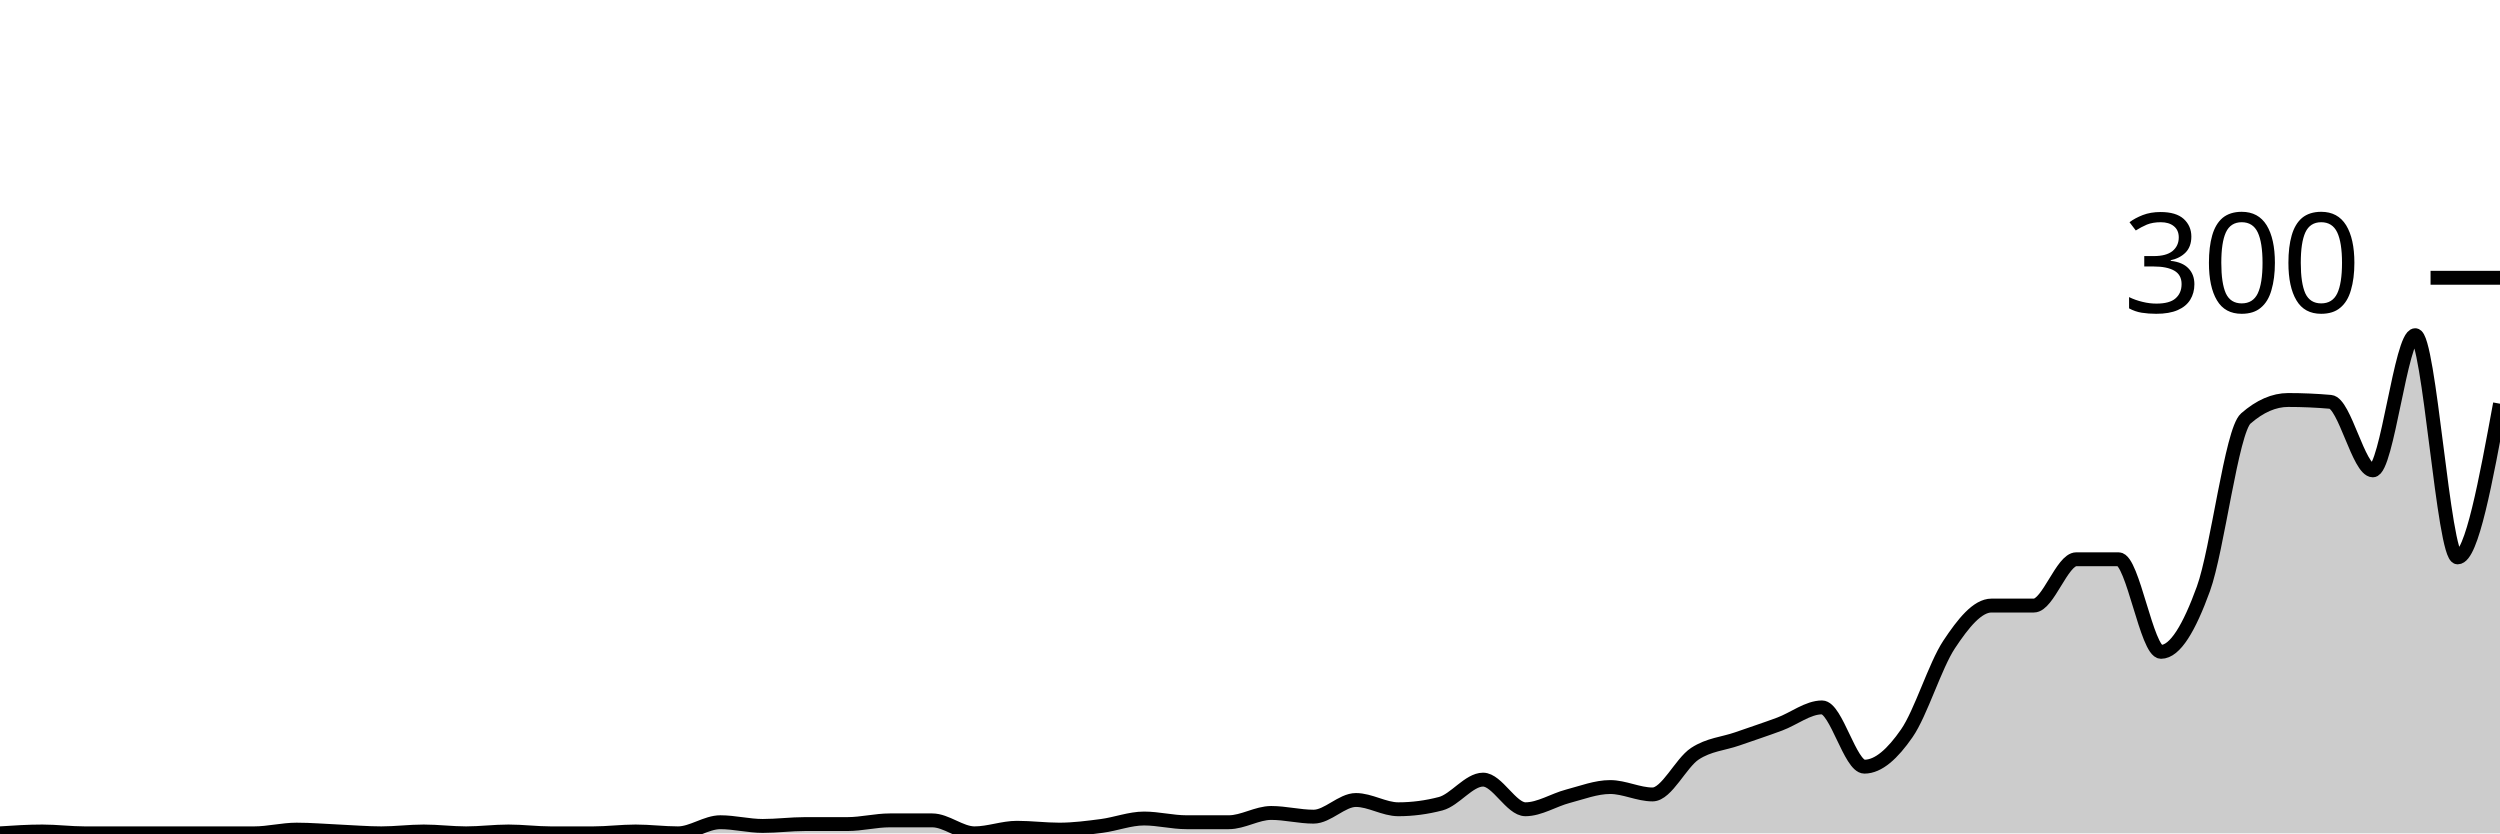
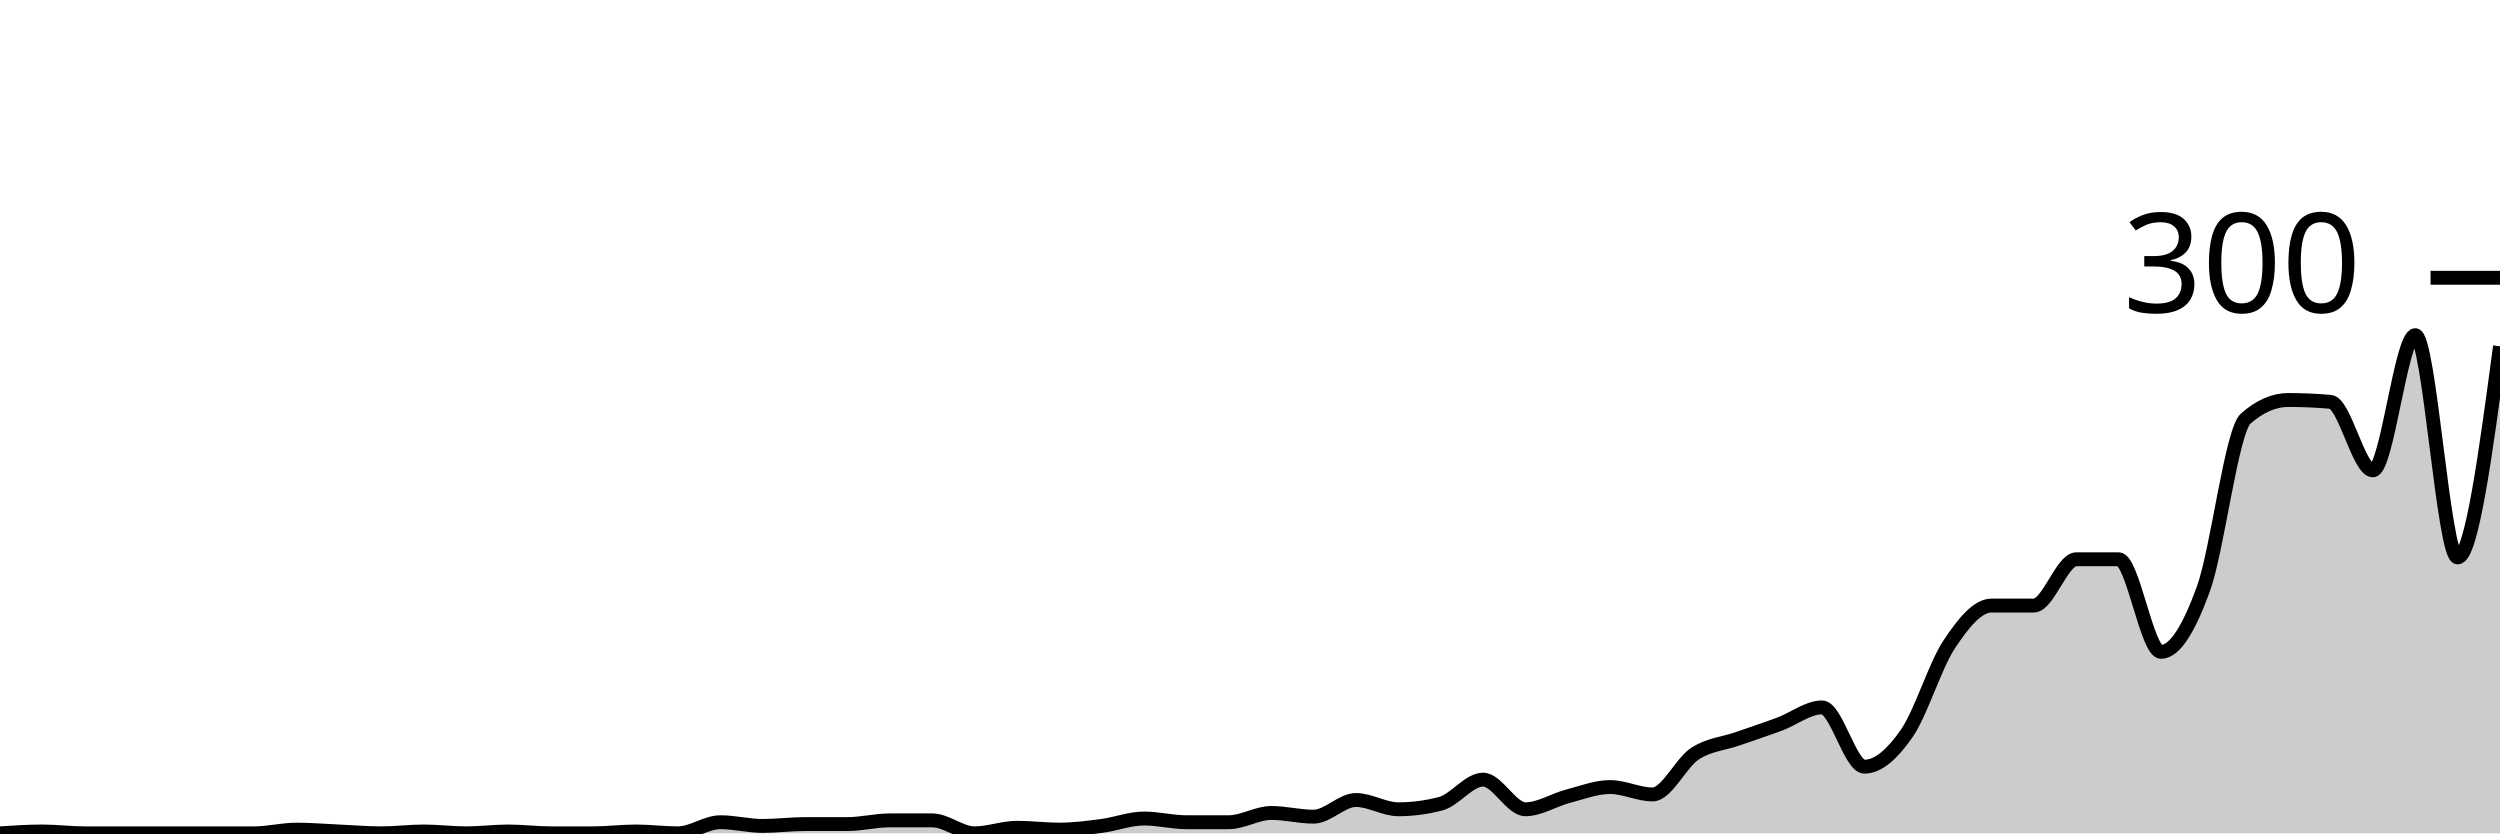
<svg xmlns="http://www.w3.org/2000/svg" viewBox="0 0 180 60">
  <g transform="translate(0,20)">
-     <path class="area" fill="rgba(0, 0, 0, 0.2)" d="M0,40C1.017,39.933,2.034,39.867,3.051,39.867C4.068,39.867,5.085,40,6.102,40C7.119,40,8.136,40,9.153,40C10.169,40,11.186,40,12.203,40C13.22,40,14.237,40,15.254,40C16.271,40,17.288,40,18.305,40C19.322,40,20.339,39.733,21.356,39.733C22.373,39.733,23.39,39.822,24.407,39.867C25.424,39.911,26.441,40,27.458,40C28.475,40,29.492,39.867,30.508,39.867C31.525,39.867,32.542,40,33.559,40C34.576,40,35.593,39.867,36.61,39.867C37.627,39.867,38.644,40,39.661,40C40.678,40,41.695,40,42.712,40C43.729,40,44.746,39.867,45.763,39.867C46.78,39.867,47.797,40,48.814,40C49.831,40,50.847,39.2,51.864,39.2C52.881,39.2,53.898,39.467,54.915,39.467C55.932,39.467,56.949,39.333,57.966,39.333C58.983,39.333,60,39.333,61.017,39.333C62.034,39.333,63.051,39.067,64.068,39.067C65.085,39.067,66.102,39.067,67.119,39.067C68.136,39.067,69.153,40,70.169,40C71.186,40,72.203,39.6,73.22,39.6C74.237,39.6,75.254,39.733,76.271,39.733C77.288,39.733,78.305,39.6,79.322,39.467C80.339,39.333,81.356,38.933,82.373,38.933C83.39,38.933,84.407,39.2,85.424,39.2C86.441,39.2,87.458,39.2,88.475,39.2C89.492,39.2,90.508,38.533,91.525,38.533C92.542,38.533,93.559,38.8,94.576,38.8C95.593,38.8,96.61,37.6,97.627,37.6C98.644,37.6,99.661,38.267,100.678,38.267C101.695,38.267,102.712,38.133,103.729,37.867C104.746,37.6,105.763,36.133,106.78,36.133C107.797,36.133,108.814,38.267,109.831,38.267C110.847,38.267,111.864,37.6,112.881,37.333C113.898,37.067,114.915,36.667,115.932,36.667C116.949,36.667,117.966,37.2,118.983,37.2C120,37.2,121.017,34.933,122.034,34.267C123.051,33.6,124.068,33.556,125.085,33.2C126.102,32.844,127.119,32.511,128.136,32.133C129.153,31.756,130.169,30.933,131.186,30.933C132.203,30.933,133.22,35.2,134.237,35.2C135.254,35.2,136.271,34.267,137.288,32.8C138.305,31.333,139.322,27.933,140.339,26.4C141.356,24.867,142.373,23.6,143.39,23.6C144.407,23.6,145.424,23.6,146.441,23.6C147.458,23.6,148.475,20.267,149.492,20.267C150.508,20.267,151.525,20.267,152.542,20.267C153.559,20.267,154.576,26.933,155.593,26.933C156.61,26.933,157.627,25.2,158.644,22.4C159.661,19.6,160.678,11.022,161.695,10.133C162.712,9.244,163.729,8.8,164.746,8.8C165.763,8.8,166.78,8.844,167.797,8.933C168.814,9.022,169.831,13.867,170.847,13.867C171.864,13.867,172.881,4.133,173.898,4.133C174.915,4.133,175.932,20.133,176.949,20.133C177.966,20.133,178.983,14.6,180,9.067L180,40C178.983,40,177.966,40,176.949,40C175.932,40,174.915,40,173.898,40C172.881,40,171.864,40,170.847,40C169.831,40,168.814,40,167.797,40C166.78,40,165.763,40,164.746,40C163.729,40,162.712,40,161.695,40C160.678,40,159.661,40,158.644,40C157.627,40,156.61,40,155.593,40C154.576,40,153.559,40,152.542,40C151.525,40,150.508,40,149.492,40C148.475,40,147.458,40,146.441,40C145.424,40,144.407,40,143.39,40C142.373,40,141.356,40,140.339,40C139.322,40,138.305,40,137.288,40C136.271,40,135.254,40,134.237,40C133.22,40,132.203,40,131.186,40C130.169,40,129.153,40,128.136,40C127.119,40,126.102,40,125.085,40C124.068,40,123.051,40,122.034,40C121.017,40,120,40,118.983,40C117.966,40,116.949,40,115.932,40C114.915,40,113.898,40,112.881,40C111.864,40,110.847,40,109.831,40C108.814,40,107.797,40,106.78,40C105.763,40,104.746,40,103.729,40C102.712,40,101.695,40,100.678,40C99.661,40,98.644,40,97.627,40C96.61,40,95.593,40,94.576,40C93.559,40,92.542,40,91.525,40C90.508,40,89.492,40,88.475,40C87.458,40,86.441,40,85.424,40C84.407,40,83.39,40,82.373,40C81.356,40,80.339,40,79.322,40C78.305,40,77.288,40,76.271,40C75.254,40,74.237,40,73.22,40C72.203,40,71.186,40,70.169,40C69.153,40,68.136,40,67.119,40C66.102,40,65.085,40,64.068,40C63.051,40,62.034,40,61.017,40C60,40,58.983,40,57.966,40C56.949,40,55.932,40,54.915,40C53.898,40,52.881,40,51.864,40C50.847,40,49.831,40,48.814,40C47.797,40,46.78,40,45.763,40C44.746,40,43.729,40,42.712,40C41.695,40,40.678,40,39.661,40C38.644,40,37.627,40,36.61,40C35.593,40,34.576,40,33.559,40C32.542,40,31.525,40,30.508,40C29.492,40,28.475,40,27.458,40C26.441,40,25.424,40,24.407,40C23.39,40,22.373,40,21.356,40C20.339,40,19.322,40,18.305,40C17.288,40,16.271,40,15.254,40C14.237,40,13.22,40,12.203,40C11.186,40,10.169,40,9.153,40C8.136,40,7.119,40,6.102,40C5.085,40,4.068,40,3.051,40C2.034,40,1.017,40,0,40Z" />
-     <path class="line" stroke="black" fill="none" d="M0,40C1.017,39.933,2.034,39.867,3.051,39.867C4.068,39.867,5.085,40,6.102,40C7.119,40,8.136,40,9.153,40C10.169,40,11.186,40,12.203,40C13.22,40,14.237,40,15.254,40C16.271,40,17.288,40,18.305,40C19.322,40,20.339,39.733,21.356,39.733C22.373,39.733,23.39,39.822,24.407,39.867C25.424,39.911,26.441,40,27.458,40C28.475,40,29.492,39.867,30.508,39.867C31.525,39.867,32.542,40,33.559,40C34.576,40,35.593,39.867,36.61,39.867C37.627,39.867,38.644,40,39.661,40C40.678,40,41.695,40,42.712,40C43.729,40,44.746,39.867,45.763,39.867C46.78,39.867,47.797,40,48.814,40C49.831,40,50.847,39.2,51.864,39.2C52.881,39.2,53.898,39.467,54.915,39.467C55.932,39.467,56.949,39.333,57.966,39.333C58.983,39.333,60,39.333,61.017,39.333C62.034,39.333,63.051,39.067,64.068,39.067C65.085,39.067,66.102,39.067,67.119,39.067C68.136,39.067,69.153,40,70.169,40C71.186,40,72.203,39.6,73.22,39.6C74.237,39.6,75.254,39.733,76.271,39.733C77.288,39.733,78.305,39.6,79.322,39.467C80.339,39.333,81.356,38.933,82.373,38.933C83.39,38.933,84.407,39.2,85.424,39.2C86.441,39.2,87.458,39.2,88.475,39.2C89.492,39.2,90.508,38.533,91.525,38.533C92.542,38.533,93.559,38.8,94.576,38.8C95.593,38.8,96.61,37.6,97.627,37.6C98.644,37.6,99.661,38.267,100.678,38.267C101.695,38.267,102.712,38.133,103.729,37.867C104.746,37.6,105.763,36.133,106.78,36.133C107.797,36.133,108.814,38.267,109.831,38.267C110.847,38.267,111.864,37.6,112.881,37.333C113.898,37.067,114.915,36.667,115.932,36.667C116.949,36.667,117.966,37.2,118.983,37.2C120,37.2,121.017,34.933,122.034,34.267C123.051,33.6,124.068,33.556,125.085,33.2C126.102,32.844,127.119,32.511,128.136,32.133C129.153,31.756,130.169,30.933,131.186,30.933C132.203,30.933,133.22,35.2,134.237,35.2C135.254,35.2,136.271,34.267,137.288,32.8C138.305,31.333,139.322,27.933,140.339,26.4C141.356,24.867,142.373,23.6,143.39,23.6C144.407,23.6,145.424,23.6,146.441,23.6C147.458,23.6,148.475,20.267,149.492,20.267C150.508,20.267,151.525,20.267,152.542,20.267C153.559,20.267,154.576,26.933,155.593,26.933C156.61,26.933,157.627,25.2,158.644,22.4C159.661,19.6,160.678,11.022,161.695,10.133C162.712,9.244,163.729,8.8,164.746,8.8C165.763,8.8,166.78,8.844,167.797,8.933C168.814,9.022,169.831,13.867,170.847,13.867C171.864,13.867,172.881,4.133,173.898,4.133C174.915,4.133,175.932,20.133,176.949,20.133C177.966,20.133,178.983,14.6,180,9.067" />
+     <path class="area" fill="rgba(0, 0, 0, 0.2)" d="M0,40C1.017,39.933,2.034,39.867,3.051,39.867C4.068,39.867,5.085,40,6.102,40C7.119,40,8.136,40,9.153,40C10.169,40,11.186,40,12.203,40C13.22,40,14.237,40,15.254,40C16.271,40,17.288,40,18.305,40C19.322,40,20.339,39.733,21.356,39.733C22.373,39.733,23.39,39.822,24.407,39.867C25.424,39.911,26.441,40,27.458,40C28.475,40,29.492,39.867,30.508,39.867C31.525,39.867,32.542,40,33.559,40C34.576,40,35.593,39.867,36.61,39.867C37.627,39.867,38.644,40,39.661,40C40.678,40,41.695,40,42.712,40C43.729,40,44.746,39.867,45.763,39.867C46.78,39.867,47.797,40,48.814,40C49.831,40,50.847,39.2,51.864,39.2C52.881,39.2,53.898,39.467,54.915,39.467C55.932,39.467,56.949,39.333,57.966,39.333C58.983,39.333,60,39.333,61.017,39.333C62.034,39.333,63.051,39.067,64.068,39.067C65.085,39.067,66.102,39.067,67.119,39.067C68.136,39.067,69.153,40,70.169,40C71.186,40,72.203,39.6,73.22,39.6C74.237,39.6,75.254,39.733,76.271,39.733C77.288,39.733,78.305,39.6,79.322,39.467C80.339,39.333,81.356,38.933,82.373,38.933C83.39,38.933,84.407,39.2,85.424,39.2C86.441,39.2,87.458,39.2,88.475,39.2C89.492,39.2,90.508,38.533,91.525,38.533C92.542,38.533,93.559,38.8,94.576,38.8C95.593,38.8,96.61,37.6,97.627,37.6C98.644,37.6,99.661,38.267,100.678,38.267C101.695,38.267,102.712,38.133,103.729,37.867C104.746,37.6,105.763,36.133,106.78,36.133C107.797,36.133,108.814,38.267,109.831,38.267C110.847,38.267,111.864,37.6,112.881,37.333C113.898,37.067,114.915,36.667,115.932,36.667C116.949,36.667,117.966,37.2,118.983,37.2C120,37.2,121.017,34.933,122.034,34.267C123.051,33.6,124.068,33.556,125.085,33.2C126.102,32.844,127.119,32.511,128.136,32.133C129.153,31.756,130.169,30.933,131.186,30.933C132.203,30.933,133.22,35.2,134.237,35.2C135.254,35.2,136.271,34.267,137.288,32.8C138.305,31.333,139.322,27.933,140.339,26.4C141.356,24.867,142.373,23.6,143.39,23.6C144.407,23.6,145.424,23.6,146.441,23.6C147.458,23.6,148.475,20.267,149.492,20.267C150.508,20.267,151.525,20.267,152.542,20.267C153.559,20.267,154.576,26.933,155.593,26.933C156.61,26.933,157.627,25.2,158.644,22.4C159.661,19.6,160.678,11.022,161.695,10.133C162.712,9.244,163.729,8.8,164.746,8.8C165.763,8.8,166.78,8.844,167.797,8.933C168.814,9.022,169.831,13.867,170.847,13.867C171.864,13.867,172.881,4.133,173.898,4.133C174.915,4.133,175.932,20.133,176.949,20.133C177.966,20.133,178.983,12.533,180,4.933L180,40C178.983,40,177.966,40,176.949,40C175.932,40,174.915,40,173.898,40C172.881,40,171.864,40,170.847,40C169.831,40,168.814,40,167.797,40C166.78,40,165.763,40,164.746,40C163.729,40,162.712,40,161.695,40C160.678,40,159.661,40,158.644,40C157.627,40,156.61,40,155.593,40C154.576,40,153.559,40,152.542,40C151.525,40,150.508,40,149.492,40C148.475,40,147.458,40,146.441,40C145.424,40,144.407,40,143.39,40C142.373,40,141.356,40,140.339,40C139.322,40,138.305,40,137.288,40C136.271,40,135.254,40,134.237,40C133.22,40,132.203,40,131.186,40C130.169,40,129.153,40,128.136,40C127.119,40,126.102,40,125.085,40C124.068,40,123.051,40,122.034,40C121.017,40,120,40,118.983,40C117.966,40,116.949,40,115.932,40C114.915,40,113.898,40,112.881,40C111.864,40,110.847,40,109.831,40C108.814,40,107.797,40,106.78,40C105.763,40,104.746,40,103.729,40C102.712,40,101.695,40,100.678,40C99.661,40,98.644,40,97.627,40C96.61,40,95.593,40,94.576,40C93.559,40,92.542,40,91.525,40C90.508,40,89.492,40,88.475,40C87.458,40,86.441,40,85.424,40C84.407,40,83.39,40,82.373,40C81.356,40,80.339,40,79.322,40C78.305,40,77.288,40,76.271,40C75.254,40,74.237,40,73.22,40C72.203,40,71.186,40,70.169,40C69.153,40,68.136,40,67.119,40C66.102,40,65.085,40,64.068,40C63.051,40,62.034,40,61.017,40C60,40,58.983,40,57.966,40C56.949,40,55.932,40,54.915,40C53.898,40,52.881,40,51.864,40C50.847,40,49.831,40,48.814,40C47.797,40,46.78,40,45.763,40C44.746,40,43.729,40,42.712,40C41.695,40,40.678,40,39.661,40C38.644,40,37.627,40,36.61,40C35.593,40,34.576,40,33.559,40C32.542,40,31.525,40,30.508,40C29.492,40,28.475,40,27.458,40C26.441,40,25.424,40,24.407,40C23.39,40,22.373,40,21.356,40C20.339,40,19.322,40,18.305,40C17.288,40,16.271,40,15.254,40C14.237,40,13.22,40,12.203,40C11.186,40,10.169,40,9.153,40C8.136,40,7.119,40,6.102,40C5.085,40,4.068,40,3.051,40C2.034,40,1.017,40,0,40Z" />
+     <path class="line" stroke="black" fill="none" d="M0,40C1.017,39.933,2.034,39.867,3.051,39.867C4.068,39.867,5.085,40,6.102,40C7.119,40,8.136,40,9.153,40C10.169,40,11.186,40,12.203,40C13.22,40,14.237,40,15.254,40C16.271,40,17.288,40,18.305,40C19.322,40,20.339,39.733,21.356,39.733C22.373,39.733,23.39,39.822,24.407,39.867C25.424,39.911,26.441,40,27.458,40C28.475,40,29.492,39.867,30.508,39.867C31.525,39.867,32.542,40,33.559,40C34.576,40,35.593,39.867,36.61,39.867C37.627,39.867,38.644,40,39.661,40C40.678,40,41.695,40,42.712,40C43.729,40,44.746,39.867,45.763,39.867C46.78,39.867,47.797,40,48.814,40C49.831,40,50.847,39.2,51.864,39.2C52.881,39.2,53.898,39.467,54.915,39.467C55.932,39.467,56.949,39.333,57.966,39.333C58.983,39.333,60,39.333,61.017,39.333C62.034,39.333,63.051,39.067,64.068,39.067C65.085,39.067,66.102,39.067,67.119,39.067C68.136,39.067,69.153,40,70.169,40C71.186,40,72.203,39.6,73.22,39.6C74.237,39.6,75.254,39.733,76.271,39.733C77.288,39.733,78.305,39.6,79.322,39.467C80.339,39.333,81.356,38.933,82.373,38.933C83.39,38.933,84.407,39.2,85.424,39.2C86.441,39.2,87.458,39.2,88.475,39.2C89.492,39.2,90.508,38.533,91.525,38.533C92.542,38.533,93.559,38.8,94.576,38.8C95.593,38.8,96.61,37.6,97.627,37.6C98.644,37.6,99.661,38.267,100.678,38.267C101.695,38.267,102.712,38.133,103.729,37.867C104.746,37.6,105.763,36.133,106.78,36.133C107.797,36.133,108.814,38.267,109.831,38.267C110.847,38.267,111.864,37.6,112.881,37.333C113.898,37.067,114.915,36.667,115.932,36.667C116.949,36.667,117.966,37.2,118.983,37.2C120,37.2,121.017,34.933,122.034,34.267C123.051,33.6,124.068,33.556,125.085,33.2C126.102,32.844,127.119,32.511,128.136,32.133C129.153,31.756,130.169,30.933,131.186,30.933C132.203,30.933,133.22,35.2,134.237,35.2C135.254,35.2,136.271,34.267,137.288,32.8C138.305,31.333,139.322,27.933,140.339,26.4C141.356,24.867,142.373,23.6,143.39,23.6C144.407,23.6,145.424,23.6,146.441,23.6C147.458,23.6,148.475,20.267,149.492,20.267C150.508,20.267,151.525,20.267,152.542,20.267C153.559,20.267,154.576,26.933,155.593,26.933C156.61,26.933,157.627,25.2,158.644,22.4C159.661,19.6,160.678,11.022,161.695,10.133C162.712,9.244,163.729,8.8,164.746,8.8C165.763,8.8,166.78,8.844,167.797,8.933C168.814,9.022,169.831,13.867,170.847,13.867C171.864,13.867,172.881,4.133,173.898,4.133C174.915,4.133,175.932,20.133,176.949,20.133C177.966,20.133,178.983,12.533,180,4.933" />
    <path class="axis-ceiling" stroke-width="1" stroke="black" fill="none" d="M175,0L180,0" />
    <text class="axis-ceiling-label" font-family="sans-serif" text-anchor="end" font-size="10px" x="170" y="2.5">300</text>
  </g>
</svg>
